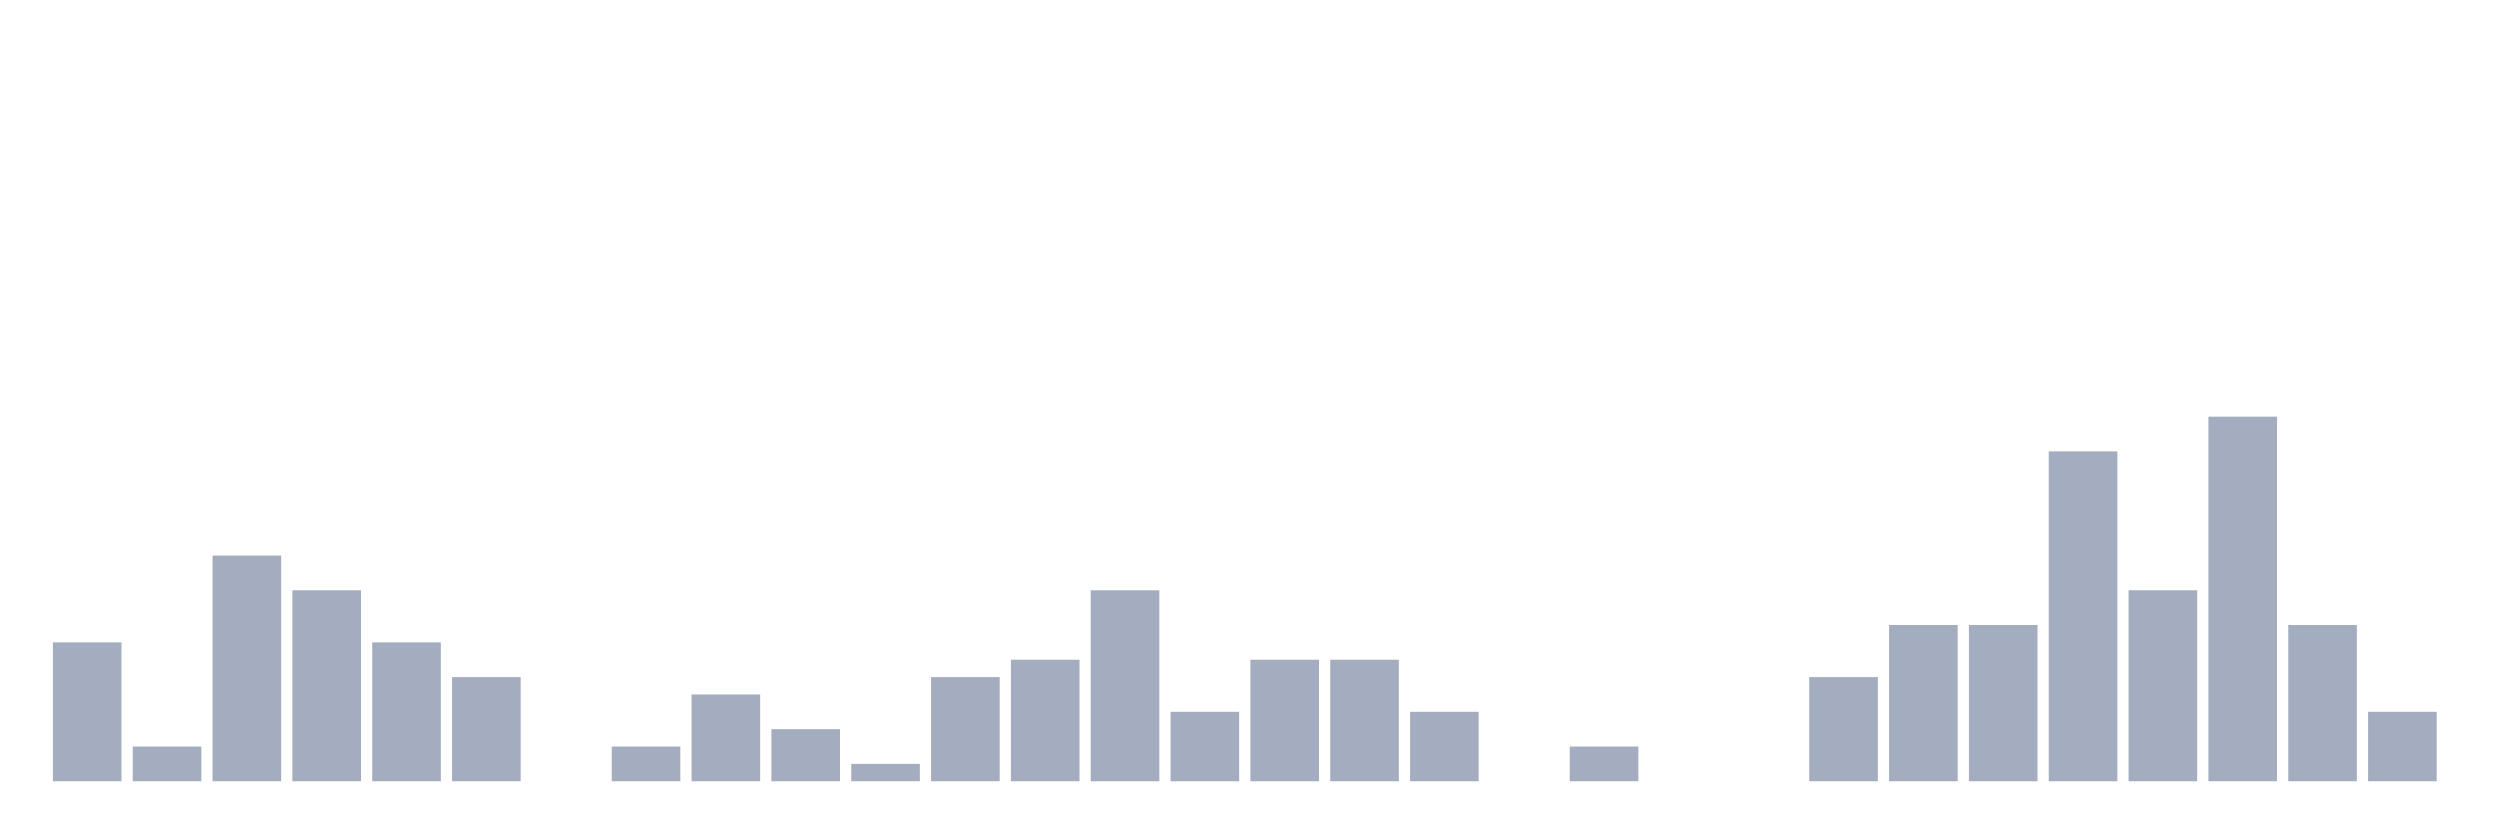
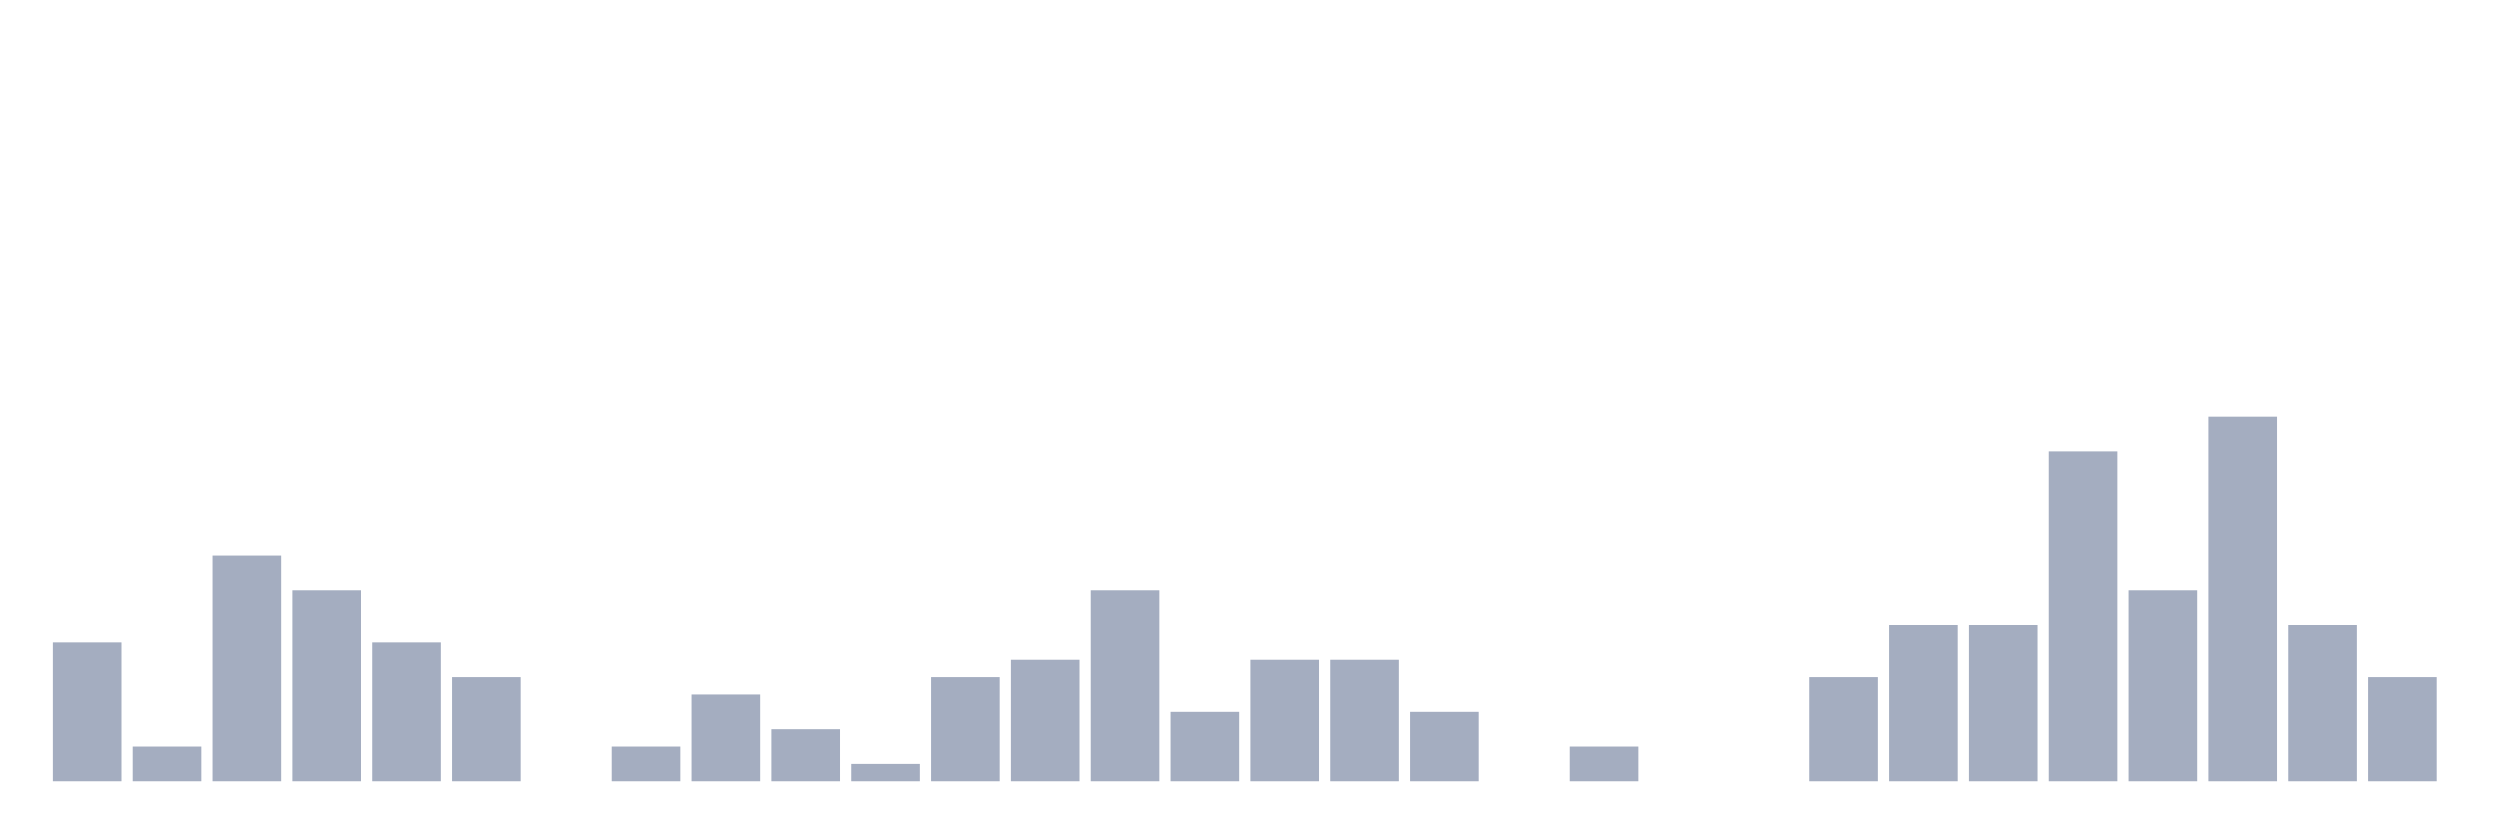
<svg xmlns="http://www.w3.org/2000/svg" viewBox="0 0 480 160">
  <g transform="translate(10,10)">
    <rect class="bar" x="0.153" width="13.175" y="113.333" height="26.667" fill="rgb(164,173,192)" />
    <rect class="bar" x="15.482" width="13.175" y="133.333" height="6.667" fill="rgb(164,173,192)" />
    <rect class="bar" x="30.81" width="13.175" y="96.667" height="43.333" fill="rgb(164,173,192)" />
    <rect class="bar" x="46.138" width="13.175" y="103.333" height="36.667" fill="rgb(164,173,192)" />
    <rect class="bar" x="61.466" width="13.175" y="113.333" height="26.667" fill="rgb(164,173,192)" />
    <rect class="bar" x="76.794" width="13.175" y="120" height="20" fill="rgb(164,173,192)" />
    <rect class="bar" x="92.123" width="13.175" y="140" height="0" fill="rgb(164,173,192)" />
    <rect class="bar" x="107.451" width="13.175" y="133.333" height="6.667" fill="rgb(164,173,192)" />
    <rect class="bar" x="122.779" width="13.175" y="123.333" height="16.667" fill="rgb(164,173,192)" />
    <rect class="bar" x="138.107" width="13.175" y="130" height="10" fill="rgb(164,173,192)" />
    <rect class="bar" x="153.436" width="13.175" y="136.667" height="3.333" fill="rgb(164,173,192)" />
    <rect class="bar" x="168.764" width="13.175" y="120" height="20" fill="rgb(164,173,192)" />
    <rect class="bar" x="184.092" width="13.175" y="116.667" height="23.333" fill="rgb(164,173,192)" />
    <rect class="bar" x="199.42" width="13.175" y="103.333" height="36.667" fill="rgb(164,173,192)" />
    <rect class="bar" x="214.748" width="13.175" y="126.667" height="13.333" fill="rgb(164,173,192)" />
    <rect class="bar" x="230.077" width="13.175" y="116.667" height="23.333" fill="rgb(164,173,192)" />
    <rect class="bar" x="245.405" width="13.175" y="116.667" height="23.333" fill="rgb(164,173,192)" />
    <rect class="bar" x="260.733" width="13.175" y="126.667" height="13.333" fill="rgb(164,173,192)" />
    <rect class="bar" x="276.061" width="13.175" y="140" height="0" fill="rgb(164,173,192)" />
    <rect class="bar" x="291.39" width="13.175" y="133.333" height="6.667" fill="rgb(164,173,192)" />
    <rect class="bar" x="306.718" width="13.175" y="140" height="0" fill="rgb(164,173,192)" />
    <rect class="bar" x="322.046" width="13.175" y="140" height="0" fill="rgb(164,173,192)" />
    <rect class="bar" x="337.374" width="13.175" y="120" height="20" fill="rgb(164,173,192)" />
    <rect class="bar" x="352.702" width="13.175" y="110" height="30" fill="rgb(164,173,192)" />
    <rect class="bar" x="368.031" width="13.175" y="110" height="30" fill="rgb(164,173,192)" />
    <rect class="bar" x="383.359" width="13.175" y="76.667" height="63.333" fill="rgb(164,173,192)" />
    <rect class="bar" x="398.687" width="13.175" y="103.333" height="36.667" fill="rgb(164,173,192)" />
    <rect class="bar" x="414.015" width="13.175" y="70" height="70" fill="rgb(164,173,192)" />
    <rect class="bar" x="429.344" width="13.175" y="110" height="30" fill="rgb(164,173,192)" />
-     <rect class="bar" x="444.672" width="13.175" y="126.667" height="13.333" fill="rgb(164,173,192)" />
+     <rect class="bar" x="444.672" width="13.175" y="120" height="20" fill="rgb(164,173,192)" />
  </g>
</svg>
